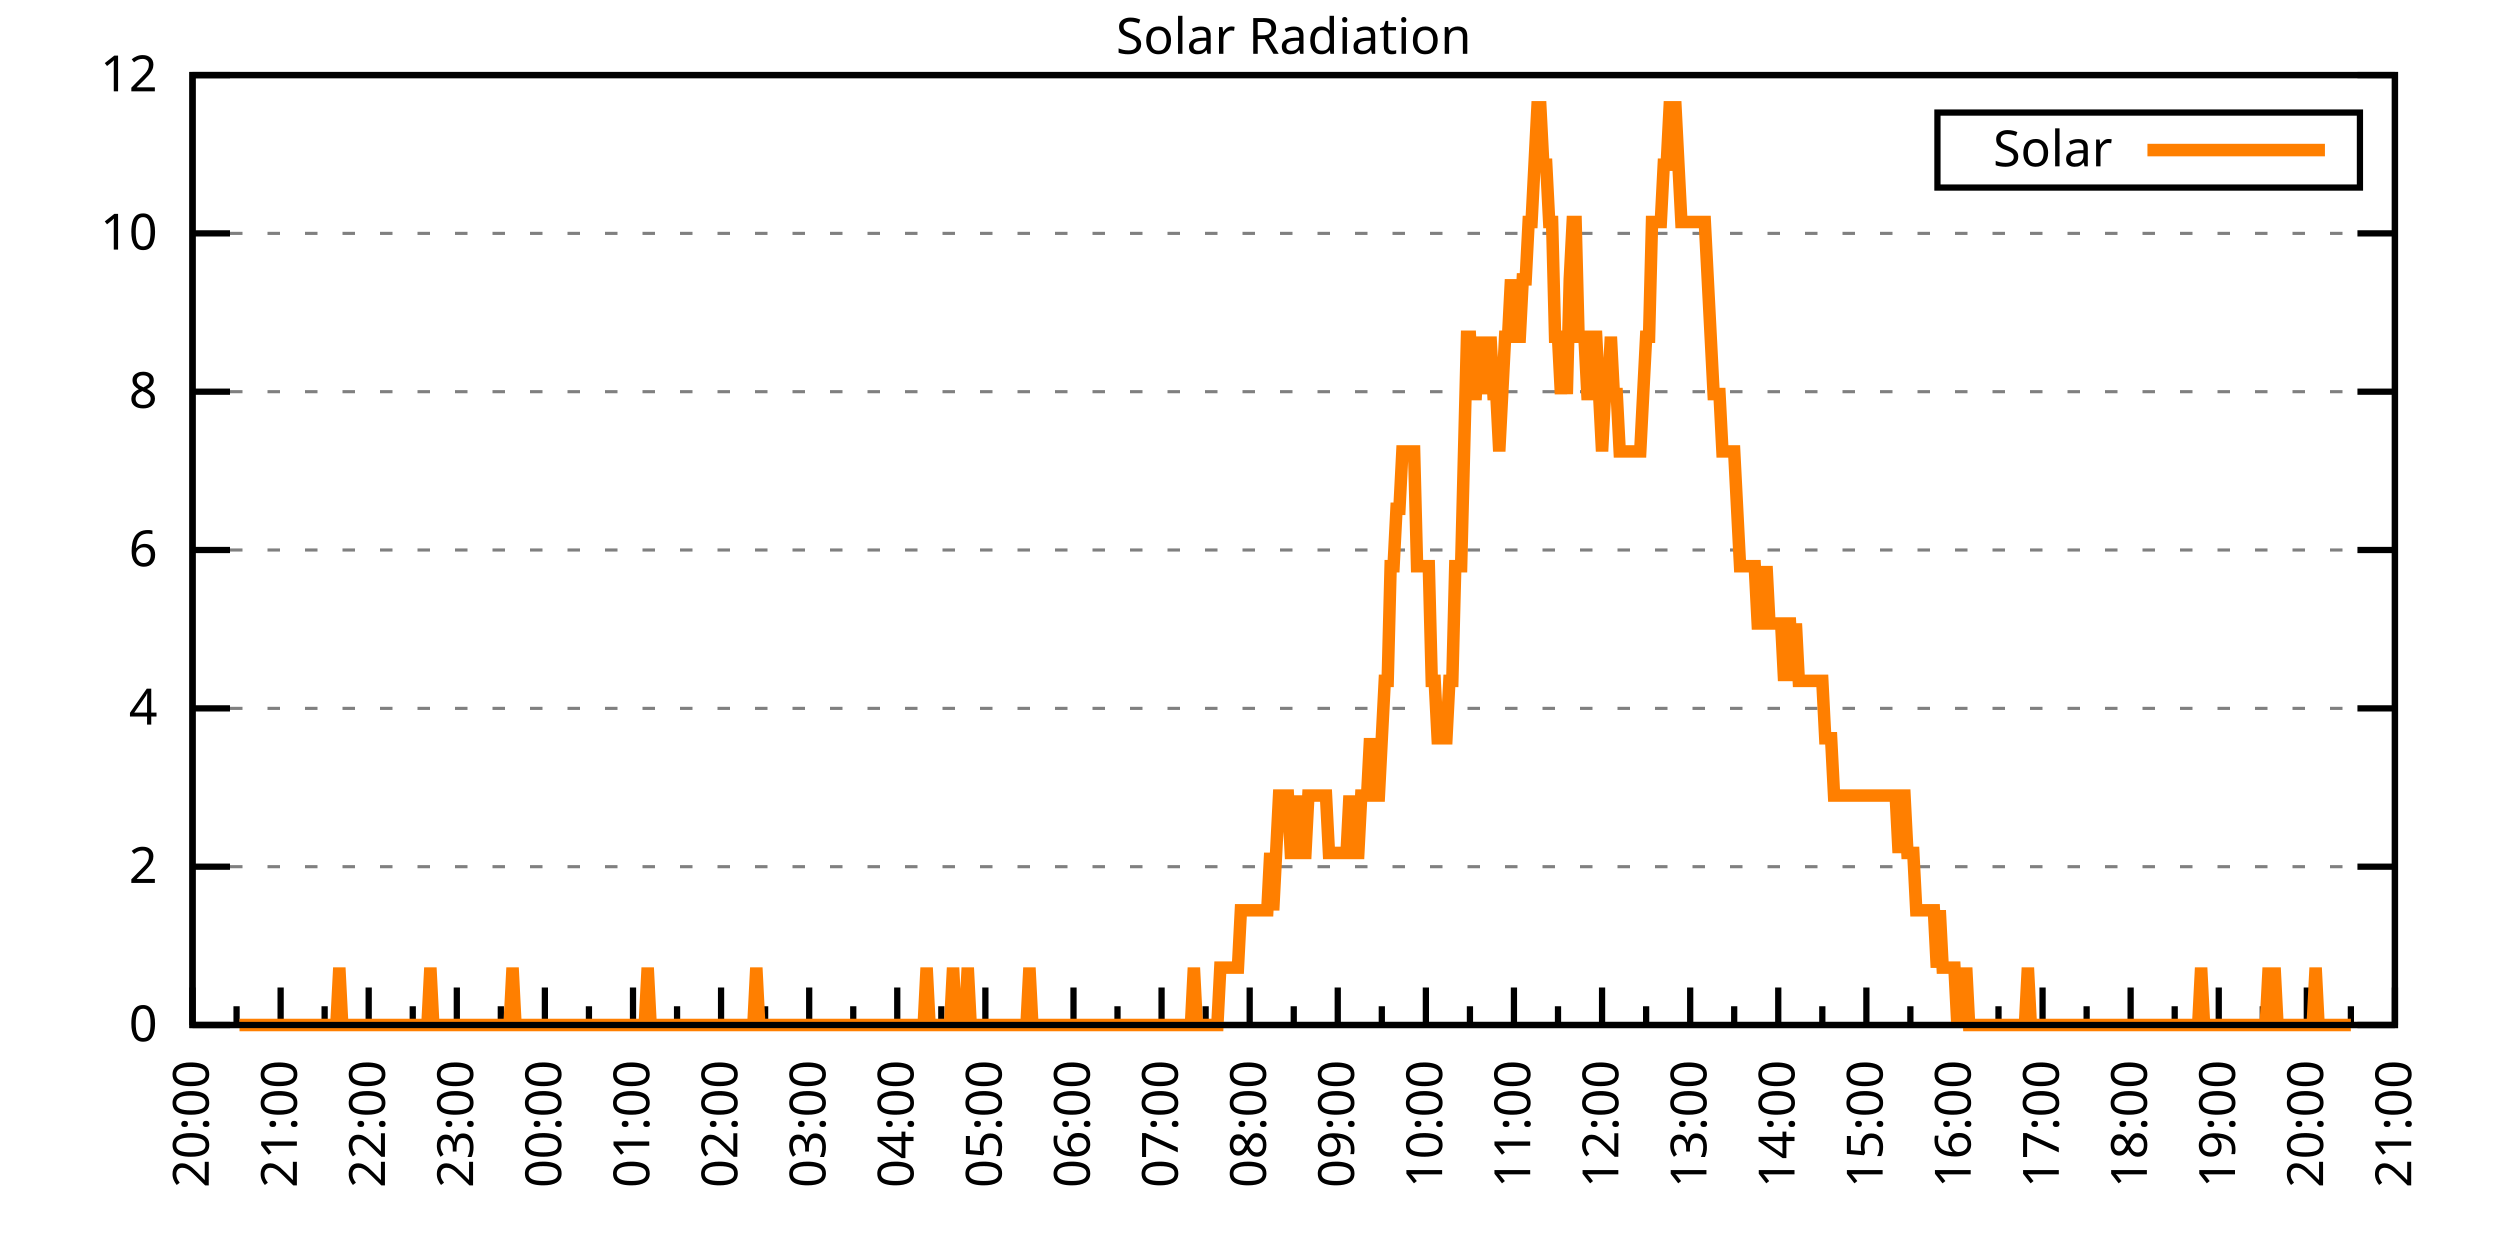
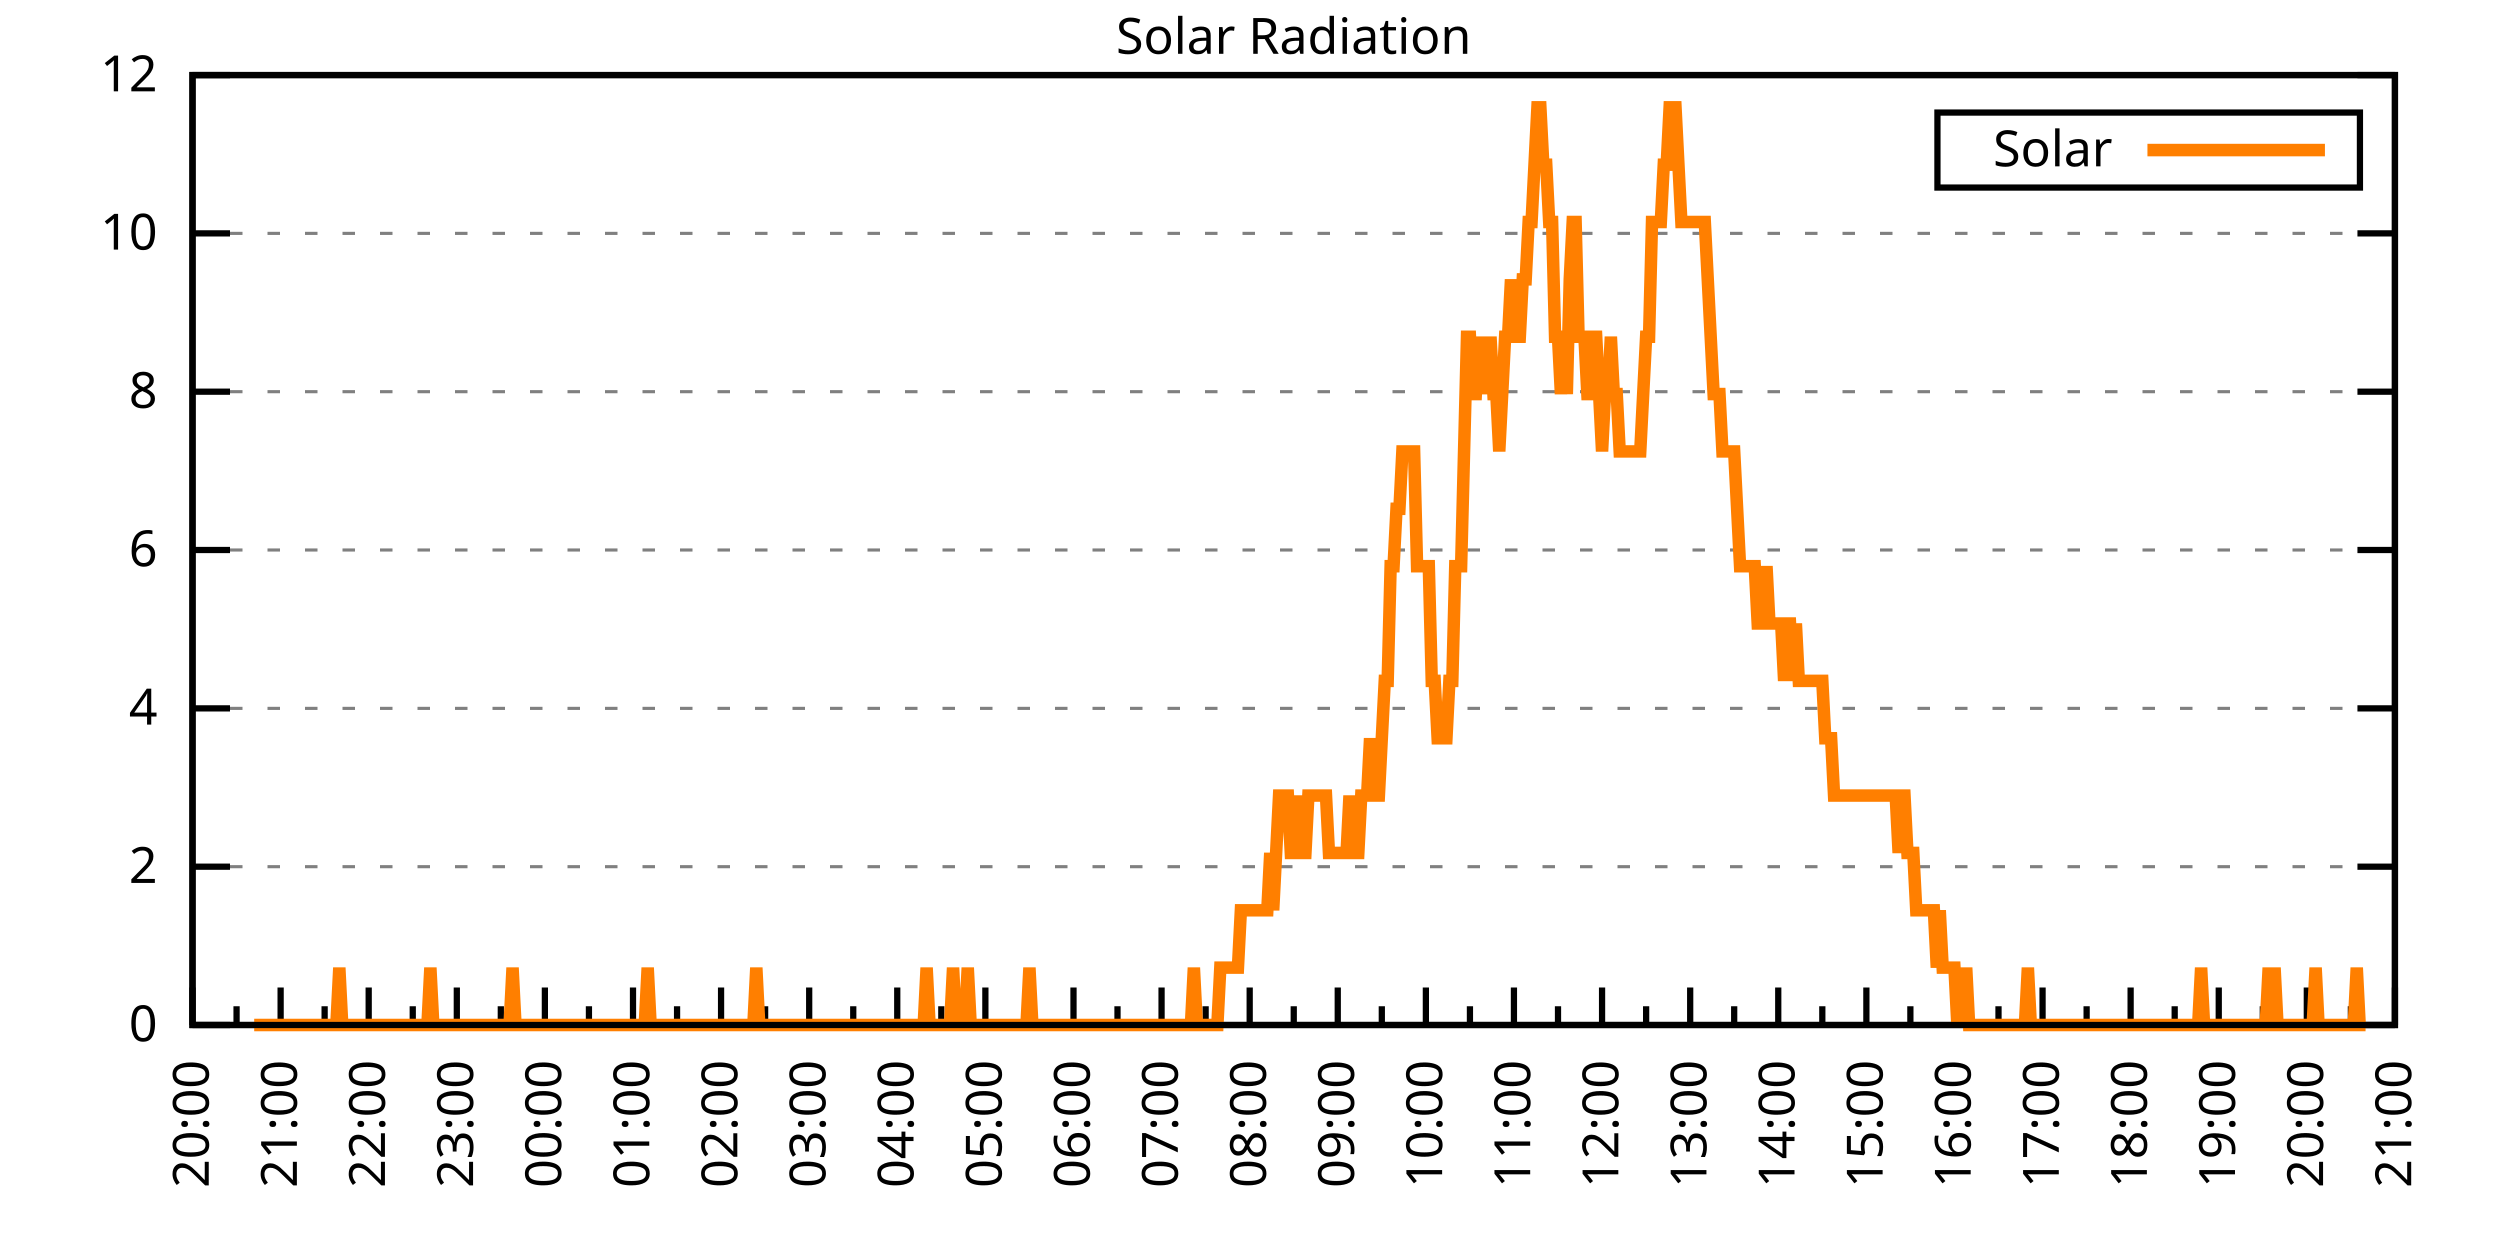
<svg xmlns="http://www.w3.org/2000/svg" xmlns:xlink="http://www.w3.org/1999/xlink" width="400" height="200" viewBox="0 0 400 200">
  <g id="gnuplot_canvas">
    <rect x="0" y="0" width="400" height="200" fill="none" />
    <defs>
      <circle id="gpDot" r="0.5" stroke-width="0.5" stroke="currentColor" />
      <path id="gpPt0" stroke-width="0.333" stroke="currentColor" d="M-1,0 h2 M0,-1 v2" />
      <path id="gpPt1" stroke-width="0.333" stroke="currentColor" d="M-1,-1 L1,1 M1,-1 L-1,1" />
      <path id="gpPt2" stroke-width="0.333" stroke="currentColor" d="M-1,0 L1,0 M0,-1 L0,1 M-1,-1 L1,1 M-1,1 L1,-1" />
      <rect id="gpPt3" stroke-width="0.333" stroke="currentColor" x="-1" y="-1" width="2" height="2" />
      <rect id="gpPt4" stroke-width="0.333" stroke="currentColor" fill="currentColor" x="-1" y="-1" width="2" height="2" />
      <circle id="gpPt5" stroke-width="0.333" stroke="currentColor" cx="0" cy="0" r="1" />
      <use xlink:href="#gpPt5" id="gpPt6" fill="currentColor" stroke="none" />
      <path id="gpPt7" stroke-width="0.333" stroke="currentColor" d="M0,-1.33 L-1.33,0.67 L1.33,0.67 z" />
      <use xlink:href="#gpPt7" id="gpPt8" fill="currentColor" stroke="none" />
      <use xlink:href="#gpPt7" id="gpPt9" stroke="currentColor" transform="rotate(180)" />
      <use xlink:href="#gpPt9" id="gpPt10" fill="currentColor" stroke="none" />
      <use xlink:href="#gpPt3" id="gpPt11" stroke="currentColor" transform="rotate(45)" />
      <use xlink:href="#gpPt11" id="gpPt12" fill="currentColor" stroke="none" />
      <path id="gpPt13" stroke-width="0.333" stroke="currentColor" d="M0,1.330 L1.265,0.411 L0.782,-1.067 L-0.782,-1.076 L-1.265,0.411 z" />
      <use xlink:href="#gpPt13" id="gpPt14" fill="currentColor" stroke="none" />
      <filter id="textbox" filterUnits="objectBoundingBox" x="0" y="0" height="1" width="1">
        <feFlood flood-color="white" flood-opacity="1" result="bgnd" />
        <feComposite in="SourceGraphic" in2="bgnd" operator="atop" />
      </filter>
      <filter id="greybox" filterUnits="objectBoundingBox" x="0" y="0" height="1" width="1">
        <feFlood flood-color="lightgrey" flood-opacity="1" result="grey" />
        <feComposite in="SourceGraphic" in2="grey" operator="atop" />
      </filter>
    </defs>
    <g fill="none" color="white" stroke="currentColor" stroke-width="1.00" stroke-linecap="butt" stroke-linejoin="miter">
</g>
    <g fill="none" color="black" stroke="currentColor" stroke-width="1.00" stroke-linecap="butt" stroke-linejoin="miter">
      <g stroke="none" shape-rendering="crispEdges">
        <polygon fill="rgb(255, 255, 255)" points="30.80,164.00 383.18,164.00 383.18,12.02 30.80,12.02 " />
      </g>
    </g>
    <g fill="none" color="black" stroke="currentColor" stroke-width="1.00" stroke-linecap="butt" stroke-linejoin="miter">
</g>
    <g fill="none" color="black" stroke="black" stroke-width="0.50" stroke-linecap="butt" stroke-linejoin="miter">
</g>
    <g fill="none" color="gray" stroke="currentColor" stroke-width="0.50" stroke-linecap="butt" stroke-linejoin="miter">
      <path stroke="gray" stroke-dasharray="2,4" class="gridline" d="M30.80,164.00 L383.19,164.00  " />
    </g>
    <g fill="none" color="gray" stroke="gray" stroke-width="1.00" stroke-linecap="butt" stroke-linejoin="miter">
</g>
    <g fill="none" color="black" stroke="currentColor" stroke-width="1.00" stroke-linecap="butt" stroke-linejoin="miter">
      <path stroke="black" d="M30.80,164.00 L36.80,164.00 M383.19,164.00 L377.19,164.00  " />
      <g transform="translate(25.20,166.60)" stroke="none" fill="black" font-family="Sans" font-size="8.00" text-anchor="end">
        <text>
          <tspan font-family="Sans"> 0</tspan>
        </text>
      </g>
    </g>
    <g fill="none" color="black" stroke="currentColor" stroke-width="1.00" stroke-linecap="butt" stroke-linejoin="miter">
</g>
    <g fill="none" color="black" stroke="black" stroke-width="0.50" stroke-linecap="butt" stroke-linejoin="miter">
</g>
    <g fill="none" color="gray" stroke="currentColor" stroke-width="0.50" stroke-linecap="butt" stroke-linejoin="miter">
      <path stroke="gray" stroke-dasharray="2,4" class="gridline" d="M30.80,138.67 L383.19,138.67  " />
    </g>
    <g fill="none" color="gray" stroke="gray" stroke-width="1.00" stroke-linecap="butt" stroke-linejoin="miter">
</g>
    <g fill="none" color="black" stroke="currentColor" stroke-width="1.00" stroke-linecap="butt" stroke-linejoin="miter">
      <path stroke="black" d="M30.80,138.67 L36.80,138.67 M383.19,138.67 L377.19,138.67  " />
      <g transform="translate(25.20,141.27)" stroke="none" fill="black" font-family="Sans" font-size="8.00" text-anchor="end">
        <text>
          <tspan font-family="Sans"> 2</tspan>
        </text>
      </g>
    </g>
    <g fill="none" color="black" stroke="currentColor" stroke-width="1.00" stroke-linecap="butt" stroke-linejoin="miter">
</g>
    <g fill="none" color="black" stroke="black" stroke-width="0.50" stroke-linecap="butt" stroke-linejoin="miter">
</g>
    <g fill="none" color="gray" stroke="currentColor" stroke-width="0.50" stroke-linecap="butt" stroke-linejoin="miter">
      <path stroke="gray" stroke-dasharray="2,4" class="gridline" d="M30.80,113.34 L383.19,113.34  " />
    </g>
    <g fill="none" color="gray" stroke="gray" stroke-width="1.00" stroke-linecap="butt" stroke-linejoin="miter">
</g>
    <g fill="none" color="black" stroke="currentColor" stroke-width="1.00" stroke-linecap="butt" stroke-linejoin="miter">
      <path stroke="black" d="M30.80,113.34 L36.80,113.34 M383.19,113.34 L377.19,113.34  " />
      <g transform="translate(25.20,115.94)" stroke="none" fill="black" font-family="Sans" font-size="8.00" text-anchor="end">
        <text>
          <tspan font-family="Sans"> 4</tspan>
        </text>
      </g>
    </g>
    <g fill="none" color="black" stroke="currentColor" stroke-width="1.00" stroke-linecap="butt" stroke-linejoin="miter">
</g>
    <g fill="none" color="black" stroke="black" stroke-width="0.50" stroke-linecap="butt" stroke-linejoin="miter">
</g>
    <g fill="none" color="gray" stroke="currentColor" stroke-width="0.50" stroke-linecap="butt" stroke-linejoin="miter">
      <path stroke="gray" stroke-dasharray="2,4" class="gridline" d="M30.80,88.00 L383.19,88.00  " />
    </g>
    <g fill="none" color="gray" stroke="gray" stroke-width="1.00" stroke-linecap="butt" stroke-linejoin="miter">
</g>
    <g fill="none" color="black" stroke="currentColor" stroke-width="1.00" stroke-linecap="butt" stroke-linejoin="miter">
      <path stroke="black" d="M30.80,88.00 L36.80,88.00 M383.19,88.00 L377.19,88.00  " />
      <g transform="translate(25.20,90.60)" stroke="none" fill="black" font-family="Sans" font-size="8.00" text-anchor="end">
        <text>
          <tspan font-family="Sans"> 6</tspan>
        </text>
      </g>
    </g>
    <g fill="none" color="black" stroke="currentColor" stroke-width="1.00" stroke-linecap="butt" stroke-linejoin="miter">
</g>
    <g fill="none" color="black" stroke="black" stroke-width="0.50" stroke-linecap="butt" stroke-linejoin="miter">
</g>
    <g fill="none" color="gray" stroke="currentColor" stroke-width="0.50" stroke-linecap="butt" stroke-linejoin="miter">
      <path stroke="gray" stroke-dasharray="2,4" class="gridline" d="M30.80,62.67 L383.19,62.67  " />
    </g>
    <g fill="none" color="gray" stroke="gray" stroke-width="1.00" stroke-linecap="butt" stroke-linejoin="miter">
</g>
    <g fill="none" color="black" stroke="currentColor" stroke-width="1.00" stroke-linecap="butt" stroke-linejoin="miter">
      <path stroke="black" d="M30.80,62.67 L36.80,62.67 M383.19,62.67 L377.19,62.67  " />
      <g transform="translate(25.20,65.27)" stroke="none" fill="black" font-family="Sans" font-size="8.00" text-anchor="end">
        <text>
          <tspan font-family="Sans"> 8</tspan>
        </text>
      </g>
    </g>
    <g fill="none" color="black" stroke="currentColor" stroke-width="1.00" stroke-linecap="butt" stroke-linejoin="miter">
</g>
    <g fill="none" color="black" stroke="black" stroke-width="0.50" stroke-linecap="butt" stroke-linejoin="miter">
</g>
    <g fill="none" color="gray" stroke="currentColor" stroke-width="0.50" stroke-linecap="butt" stroke-linejoin="miter">
      <path stroke="gray" stroke-dasharray="2,4" class="gridline" d="M30.80,37.34 L383.19,37.34  " />
    </g>
    <g fill="none" color="gray" stroke="gray" stroke-width="1.00" stroke-linecap="butt" stroke-linejoin="miter">
</g>
    <g fill="none" color="black" stroke="currentColor" stroke-width="1.00" stroke-linecap="butt" stroke-linejoin="miter">
      <path stroke="black" d="M30.80,37.34 L36.80,37.34 M383.19,37.34 L377.19,37.34  " />
      <g transform="translate(25.20,39.94)" stroke="none" fill="black" font-family="Sans" font-size="8.00" text-anchor="end">
        <text>
          <tspan font-family="Sans"> 10</tspan>
        </text>
      </g>
    </g>
    <g fill="none" color="black" stroke="currentColor" stroke-width="1.00" stroke-linecap="butt" stroke-linejoin="miter">
</g>
    <g fill="none" color="black" stroke="black" stroke-width="0.50" stroke-linecap="butt" stroke-linejoin="miter">
</g>
    <g fill="none" color="gray" stroke="currentColor" stroke-width="0.50" stroke-linecap="butt" stroke-linejoin="miter">
      <path stroke="gray" stroke-dasharray="2,4" class="gridline" d="M30.80,12.01 L383.19,12.01  " />
    </g>
    <g fill="none" color="gray" stroke="gray" stroke-width="1.00" stroke-linecap="butt" stroke-linejoin="miter">
</g>
    <g fill="none" color="black" stroke="currentColor" stroke-width="1.00" stroke-linecap="butt" stroke-linejoin="miter">
      <path stroke="black" d="M30.80,12.01 L36.80,12.01 M383.19,12.01 L377.19,12.01  " />
      <g transform="translate(25.20,14.61)" stroke="none" fill="black" font-family="Sans" font-size="8.00" text-anchor="end">
        <text>
          <tspan font-family="Sans"> 12</tspan>
        </text>
      </g>
    </g>
    <g fill="none" color="black" stroke="currentColor" stroke-width="1.00" stroke-linecap="butt" stroke-linejoin="miter">
      <path stroke="black" d="M30.80,164.00 L30.80,158.00  " />
      <g transform="translate(33.40,169.60) rotate(270)" stroke="none" fill="black" font-family="Sans" font-size="8.00" text-anchor="end">
        <text>
          <tspan font-family="Sans">20:00</tspan>
        </text>
      </g>
    </g>
    <g fill="none" color="black" stroke="currentColor" stroke-width="1.00" stroke-linecap="butt" stroke-linejoin="miter">
      <path stroke="black" d="M37.85,164.00 L37.85,161.00 M44.90,164.00 L44.90,158.00  " />
      <g transform="translate(47.50,169.60) rotate(270)" stroke="none" fill="black" font-family="Sans" font-size="8.00" text-anchor="end">
        <text>
          <tspan font-family="Sans">21:00</tspan>
        </text>
      </g>
    </g>
    <g fill="none" color="black" stroke="currentColor" stroke-width="1.00" stroke-linecap="butt" stroke-linejoin="miter">
      <path stroke="black" d="M51.94,164.00 L51.94,161.00 M58.99,164.00 L58.99,158.00  " />
      <g transform="translate(61.59,169.60) rotate(270)" stroke="none" fill="black" font-family="Sans" font-size="8.00" text-anchor="end">
        <text>
          <tspan font-family="Sans">22:00</tspan>
        </text>
      </g>
    </g>
    <g fill="none" color="black" stroke="currentColor" stroke-width="1.00" stroke-linecap="butt" stroke-linejoin="miter">
      <path stroke="black" d="M66.04,164.00 L66.04,161.00 M73.09,164.00 L73.09,158.00  " />
      <g transform="translate(75.69,169.60) rotate(270)" stroke="none" fill="black" font-family="Sans" font-size="8.00" text-anchor="end">
        <text>
          <tspan font-family="Sans">23:00</tspan>
        </text>
      </g>
    </g>
    <g fill="none" color="black" stroke="currentColor" stroke-width="1.00" stroke-linecap="butt" stroke-linejoin="miter">
      <path stroke="black" d="M80.13,164.00 L80.13,161.00 M87.18,164.00 L87.18,158.00  " />
      <g transform="translate(89.78,169.60) rotate(270)" stroke="none" fill="black" font-family="Sans" font-size="8.00" text-anchor="end">
        <text>
          <tspan font-family="Sans">00:00</tspan>
        </text>
      </g>
    </g>
    <g fill="none" color="black" stroke="currentColor" stroke-width="1.00" stroke-linecap="butt" stroke-linejoin="miter">
      <path stroke="black" d="M94.23,164.00 L94.23,161.00 M101.28,164.00 L101.28,158.00  " />
      <g transform="translate(103.88,169.60) rotate(270)" stroke="none" fill="black" font-family="Sans" font-size="8.00" text-anchor="end">
        <text>
          <tspan font-family="Sans">01:00</tspan>
        </text>
      </g>
    </g>
    <g fill="none" color="black" stroke="currentColor" stroke-width="1.00" stroke-linecap="butt" stroke-linejoin="miter">
      <path stroke="black" d="M108.33,164.00 L108.33,161.00 M115.37,164.00 L115.37,158.00  " />
      <g transform="translate(117.97,169.60) rotate(270)" stroke="none" fill="black" font-family="Sans" font-size="8.00" text-anchor="end">
        <text>
          <tspan font-family="Sans">02:00</tspan>
        </text>
      </g>
    </g>
    <g fill="none" color="black" stroke="currentColor" stroke-width="1.00" stroke-linecap="butt" stroke-linejoin="miter">
      <path stroke="black" d="M122.42,164.00 L122.42,161.00 M129.47,164.00 L129.47,158.00  " />
      <g transform="translate(132.07,169.60) rotate(270)" stroke="none" fill="black" font-family="Sans" font-size="8.00" text-anchor="end">
        <text>
          <tspan font-family="Sans">03:00</tspan>
        </text>
      </g>
    </g>
    <g fill="none" color="black" stroke="currentColor" stroke-width="1.00" stroke-linecap="butt" stroke-linejoin="miter">
      <path stroke="black" d="M136.52,164.00 L136.52,161.00 M143.56,164.00 L143.56,158.00  " />
      <g transform="translate(146.16,169.60) rotate(270)" stroke="none" fill="black" font-family="Sans" font-size="8.00" text-anchor="end">
        <text>
          <tspan font-family="Sans">04:00</tspan>
        </text>
      </g>
    </g>
    <g fill="none" color="black" stroke="currentColor" stroke-width="1.00" stroke-linecap="butt" stroke-linejoin="miter">
      <path stroke="black" d="M150.61,164.00 L150.61,161.00 M157.66,164.00 L157.66,158.00  " />
      <g transform="translate(160.26,169.60) rotate(270)" stroke="none" fill="black" font-family="Sans" font-size="8.00" text-anchor="end">
        <text>
          <tspan font-family="Sans">05:00</tspan>
        </text>
      </g>
    </g>
    <g fill="none" color="black" stroke="currentColor" stroke-width="1.00" stroke-linecap="butt" stroke-linejoin="miter">
      <path stroke="black" d="M164.71,164.00 L164.71,161.00 M171.76,164.00 L171.76,158.00  " />
      <g transform="translate(174.36,169.60) rotate(270)" stroke="none" fill="black" font-family="Sans" font-size="8.00" text-anchor="end">
        <text>
          <tspan font-family="Sans">06:00</tspan>
        </text>
      </g>
    </g>
    <g fill="none" color="black" stroke="currentColor" stroke-width="1.00" stroke-linecap="butt" stroke-linejoin="miter">
      <path stroke="black" d="M178.80,164.00 L178.80,161.00 M185.85,164.00 L185.85,158.00  " />
      <g transform="translate(188.45,169.60) rotate(270)" stroke="none" fill="black" font-family="Sans" font-size="8.00" text-anchor="end">
        <text>
          <tspan font-family="Sans">07:00</tspan>
        </text>
      </g>
    </g>
    <g fill="none" color="black" stroke="currentColor" stroke-width="1.00" stroke-linecap="butt" stroke-linejoin="miter">
      <path stroke="black" d="M192.90,164.00 L192.90,161.00 M199.95,164.00 L199.95,158.00  " />
      <g transform="translate(202.55,169.60) rotate(270)" stroke="none" fill="black" font-family="Sans" font-size="8.00" text-anchor="end">
        <text>
          <tspan font-family="Sans">08:00</tspan>
        </text>
      </g>
    </g>
    <g fill="none" color="black" stroke="currentColor" stroke-width="1.00" stroke-linecap="butt" stroke-linejoin="miter">
      <path stroke="black" d="M207.00,164.00 L207.00,161.00 M214.04,164.00 L214.04,158.00  " />
      <g transform="translate(216.64,169.60) rotate(270)" stroke="none" fill="black" font-family="Sans" font-size="8.00" text-anchor="end">
        <text>
          <tspan font-family="Sans">09:00</tspan>
        </text>
      </g>
    </g>
    <g fill="none" color="black" stroke="currentColor" stroke-width="1.00" stroke-linecap="butt" stroke-linejoin="miter">
      <path stroke="black" d="M221.09,164.00 L221.09,161.00 M228.14,164.00 L228.14,158.00  " />
      <g transform="translate(230.74,169.60) rotate(270)" stroke="none" fill="black" font-family="Sans" font-size="8.00" text-anchor="end">
        <text>
          <tspan font-family="Sans">10:00</tspan>
        </text>
      </g>
    </g>
    <g fill="none" color="black" stroke="currentColor" stroke-width="1.00" stroke-linecap="butt" stroke-linejoin="miter">
      <path stroke="black" d="M235.19,164.00 L235.19,161.00 M242.23,164.00 L242.23,158.00  " />
      <g transform="translate(244.83,169.60) rotate(270)" stroke="none" fill="black" font-family="Sans" font-size="8.00" text-anchor="end">
        <text>
          <tspan font-family="Sans">11:00</tspan>
        </text>
      </g>
    </g>
    <g fill="none" color="black" stroke="currentColor" stroke-width="1.00" stroke-linecap="butt" stroke-linejoin="miter">
      <path stroke="black" d="M249.28,164.00 L249.28,161.00 M256.33,164.00 L256.33,158.00  " />
      <g transform="translate(258.93,169.60) rotate(270)" stroke="none" fill="black" font-family="Sans" font-size="8.00" text-anchor="end">
        <text>
          <tspan font-family="Sans">12:00</tspan>
        </text>
      </g>
    </g>
    <g fill="none" color="black" stroke="currentColor" stroke-width="1.00" stroke-linecap="butt" stroke-linejoin="miter">
      <path stroke="black" d="M263.38,164.00 L263.38,161.00 M270.43,164.00 L270.43,158.00  " />
      <g transform="translate(273.03,169.60) rotate(270)" stroke="none" fill="black" font-family="Sans" font-size="8.00" text-anchor="end">
        <text>
          <tspan font-family="Sans">13:00</tspan>
        </text>
      </g>
    </g>
    <g fill="none" color="black" stroke="currentColor" stroke-width="1.00" stroke-linecap="butt" stroke-linejoin="miter">
      <path stroke="black" d="M277.47,164.00 L277.47,161.00 M284.52,164.00 L284.52,158.00  " />
      <g transform="translate(287.12,169.60) rotate(270)" stroke="none" fill="black" font-family="Sans" font-size="8.00" text-anchor="end">
        <text>
          <tspan font-family="Sans">14:00</tspan>
        </text>
      </g>
    </g>
    <g fill="none" color="black" stroke="currentColor" stroke-width="1.00" stroke-linecap="butt" stroke-linejoin="miter">
      <path stroke="black" d="M291.57,164.00 L291.57,161.00 M298.62,164.00 L298.62,158.00  " />
      <g transform="translate(301.22,169.60) rotate(270)" stroke="none" fill="black" font-family="Sans" font-size="8.00" text-anchor="end">
        <text>
          <tspan font-family="Sans">15:00</tspan>
        </text>
      </g>
    </g>
    <g fill="none" color="black" stroke="currentColor" stroke-width="1.00" stroke-linecap="butt" stroke-linejoin="miter">
      <path stroke="black" d="M305.66,164.00 L305.66,161.00 M312.71,164.00 L312.71,158.00  " />
      <g transform="translate(315.31,169.60) rotate(270)" stroke="none" fill="black" font-family="Sans" font-size="8.00" text-anchor="end">
        <text>
          <tspan font-family="Sans">16:00</tspan>
        </text>
      </g>
    </g>
    <g fill="none" color="black" stroke="currentColor" stroke-width="1.00" stroke-linecap="butt" stroke-linejoin="miter">
      <path stroke="black" d="M319.76,164.00 L319.76,161.00 M326.81,164.00 L326.81,158.00  " />
      <g transform="translate(329.41,169.60) rotate(270)" stroke="none" fill="black" font-family="Sans" font-size="8.00" text-anchor="end">
        <text>
          <tspan font-family="Sans">17:00</tspan>
        </text>
      </g>
    </g>
    <g fill="none" color="black" stroke="currentColor" stroke-width="1.00" stroke-linecap="butt" stroke-linejoin="miter">
      <path stroke="black" d="M333.86,164.00 L333.86,161.00 M340.90,164.00 L340.90,158.00  " />
      <g transform="translate(343.50,169.60) rotate(270)" stroke="none" fill="black" font-family="Sans" font-size="8.00" text-anchor="end">
        <text>
          <tspan font-family="Sans">18:00</tspan>
        </text>
      </g>
    </g>
    <g fill="none" color="black" stroke="currentColor" stroke-width="1.00" stroke-linecap="butt" stroke-linejoin="miter">
      <path stroke="black" d="M347.95,164.00 L347.95,161.00 M355.00,164.00 L355.00,158.00  " />
      <g transform="translate(357.60,169.60) rotate(270)" stroke="none" fill="black" font-family="Sans" font-size="8.00" text-anchor="end">
        <text>
          <tspan font-family="Sans">19:00</tspan>
        </text>
      </g>
    </g>
    <g fill="none" color="black" stroke="currentColor" stroke-width="1.00" stroke-linecap="butt" stroke-linejoin="miter">
      <path stroke="black" d="M362.05,164.00 L362.05,161.00 M369.09,164.00 L369.09,158.00  " />
      <g transform="translate(371.69,169.60) rotate(270)" stroke="none" fill="black" font-family="Sans" font-size="8.00" text-anchor="end">
        <text>
          <tspan font-family="Sans">20:00</tspan>
        </text>
      </g>
    </g>
    <g fill="none" color="black" stroke="currentColor" stroke-width="1.00" stroke-linecap="butt" stroke-linejoin="miter">
      <path stroke="black" d="M376.14,164.00 L376.14,161.00 M383.19,164.00 L383.19,158.00  " />
      <g transform="translate(385.79,169.60) rotate(270)" stroke="none" fill="black" font-family="Sans" font-size="8.00" text-anchor="end">
        <text>
          <tspan font-family="Sans">21:00</tspan>
        </text>
      </g>
    </g>
    <g fill="none" color="black" stroke="currentColor" stroke-width="1.00" stroke-linecap="butt" stroke-linejoin="miter">
</g>
    <g fill="none" color="black" stroke="currentColor" stroke-width="1.00" stroke-linecap="butt" stroke-linejoin="miter">
      <path stroke="black" d="M30.80,12.01 L30.80,164.00 L383.19,164.00 L383.19,12.01 L30.80,12.01 Z  " />
    </g>
    <g fill="none" color="black" stroke="currentColor" stroke-width="1.00" stroke-linecap="butt" stroke-linejoin="miter">
      <g transform="translate(6.80,88.01) rotate(270)" stroke="none" fill="black" font-family="Sans" font-size="8.00" text-anchor="middle">
        <text />
      </g>
    </g>
    <g fill="none" color="black" stroke="currentColor" stroke-width="1.00" stroke-linecap="butt" stroke-linejoin="miter">
</g>
    <g fill="none" color="black" stroke="currentColor" stroke-width="1.00" stroke-linecap="butt" stroke-linejoin="miter">
      <path stroke="black" d="M309.99,30.01 L309.99,18.01 L377.59,18.01 L377.59,30.01 L309.99,30.01 Z  " />
    </g>
    <g id="Solar_Radiation_plot_1">
      <g fill="none" color="white" stroke="black" stroke-width="2.00" stroke-linecap="butt" stroke-linejoin="miter">
</g>
      <g fill="none" color="black" stroke="currentColor" stroke-width="2.00" stroke-linecap="butt" stroke-linejoin="miter">
        <g transform="translate(337.99,26.61)" stroke="none" fill="black" font-family="Sans" font-size="8.00" text-anchor="end">
          <text>
            <tspan font-family="Sans">Solar</tspan>
          </text>
        </g>
      </g>
      <g fill="none" color="black" stroke="currentColor" stroke-width="2.00" stroke-linecap="butt" stroke-linejoin="miter">
-         <path stroke="rgb(255, 127,   0)" d="M343.59,24.01 L371.99,24.01 M38.32,164.00 L38.79,164.00 L39.26,164.00 L39.73,164.00 L40.20,164.00 L40.67,164.00   L41.14,164.00 L41.61,164.00 L42.08,164.00 L42.55,164.00 L43.02,164.00 L43.49,164.00 L43.96,164.00 L44.43,164.00   L44.90,164.00 L45.37,164.00 L45.84,164.00 L46.31,164.00 L46.78,164.00 L47.24,164.00 L47.71,164.00 L48.18,164.00   L48.65,164.00 L49.12,164.00 L49.59,164.00 L50.06,164.00 L50.53,164.00 L51.00,164.00 L51.47,164.00 L51.94,164.00   L52.41,164.00 L52.88,164.00 L53.35,164.00 L53.82,164.00 L54.29,154.82 L54.76,164.00 L55.23,164.00 L55.70,164.00   L56.17,164.00 L56.64,164.00 L57.11,164.00 L57.58,164.00 L58.05,164.00 L58.52,164.00 L58.99,164.00 L59.46,164.00   L59.93,164.00 L60.40,164.00 L60.87,164.00 L61.34,164.00 L61.81,164.00 L62.28,164.00 L62.75,164.00 L63.22,164.00   L63.69,164.00 L64.16,164.00 L64.63,164.00 L65.10,164.00 L65.57,164.00 L66.04,164.00 L66.51,164.00 L66.98,164.00   L67.45,164.00 L67.92,164.00 L68.39,164.00 L68.86,154.82 L69.33,164.00 L69.80,164.00 L70.27,164.00 L70.74,164.00   L71.21,164.00 L71.68,164.00 L72.15,164.00 L72.62,164.00 L73.09,164.00 L73.56,164.00 L74.03,164.00 L74.50,164.00   L74.97,164.00 L75.44,164.00 L75.91,164.00 L76.38,164.00 L76.85,164.00 L77.32,164.00 L77.79,164.00 L78.26,164.00   L78.73,164.00 L79.19,164.00 L79.66,164.00 L80.13,164.00 L80.60,164.00 L81.07,164.00 L81.54,164.00 L82.01,154.82   L82.48,164.00 L82.95,164.00 L83.42,164.00 L83.89,164.00 L84.36,164.00 L84.83,164.00 L85.30,164.00 L85.77,164.00   L86.24,164.00 L86.71,164.00 L87.18,164.00 L87.65,164.00 L88.12,164.00 L88.59,164.00 L89.06,164.00 L89.53,164.00   L90.00,164.00 L90.47,164.00 L90.94,164.00 L91.41,164.00 L91.88,164.00 L92.35,164.00 L92.82,164.00 L93.29,164.00   L93.76,164.00 L94.23,164.00 L94.70,164.00 L95.17,164.00 L95.64,164.00 L96.11,164.00 L96.58,164.00 L97.05,164.00   L97.52,164.00 L97.99,164.00 L98.46,164.00 L98.93,164.00 L99.40,164.00 L99.87,164.00 L100.34,164.00 L100.81,164.00   L101.28,164.00 L101.75,164.00 L102.22,164.00 L102.69,164.00 L103.16,164.00 L103.63,154.82 L104.10,164.00 L104.57,164.00   L105.04,164.00 L105.51,164.00 L105.98,164.00 L106.45,164.00 L106.92,164.00 L107.39,164.00 L107.86,164.00 L108.33,164.00   L108.80,164.00 L109.27,164.00 L109.74,164.00 L110.21,164.00 L110.68,164.00 L111.14,164.00 L111.61,164.00 L112.08,164.00   L112.55,164.00 L113.02,164.00 L113.49,164.00 L113.96,164.00 L114.43,164.00 L114.90,164.00 L115.37,164.00 L115.84,164.00   L116.31,164.00 L116.78,164.00 L117.25,164.00 L117.72,164.00 L118.19,164.00 L118.66,164.00 L119.13,164.00 L119.60,164.00   L120.07,164.00 L120.54,164.00 L121.01,154.82 L121.48,164.00 L121.95,164.00 L122.42,164.00 L122.89,164.00 L123.36,164.00   L123.83,164.00 L124.30,164.00 L124.77,164.00 L125.24,164.00 L125.71,164.00 L126.18,164.00 L126.65,164.00 L127.12,164.00   L127.59,164.00 L128.06,164.00 L128.53,164.00 L129.00,164.00 L129.47,164.00 L129.94,164.00 L130.41,164.00 L130.88,164.00   L131.35,164.00 L131.82,164.00 L132.29,164.00 L132.76,164.00 L133.23,164.00 L133.70,164.00 L134.17,164.00 L134.64,164.00   L135.11,164.00 L135.58,164.00 L136.05,164.00 L136.52,164.00 L136.99,164.00 L137.46,164.00 L137.93,164.00 L138.40,164.00   L138.87,164.00 L139.34,164.00 L139.81,164.00 L140.28,164.00 L140.75,164.00 L141.22,164.00 L141.69,164.00 L142.16,164.00   L142.63,164.00 L143.09,164.00 L143.56,164.00 L144.03,164.00 L144.50,164.00 L144.97,164.00 L145.44,164.00 L145.91,164.00   L146.38,164.00 L146.85,164.00 L147.32,164.00 L147.79,164.00 L148.26,154.82 L148.73,164.00 L149.20,164.00 L149.67,164.00   L150.14,164.00 L150.61,164.00 L151.08,164.00 L151.55,164.00 L152.02,164.00 L152.49,154.82 L152.96,164.00 L153.43,164.00   L153.90,164.00 L154.37,164.00 L154.84,154.82 L155.31,164.00 L155.78,164.00 L156.25,164.00 L156.72,164.00 L157.19,164.00   L157.66,164.00 L158.13,164.00 L158.60,164.00 L159.07,164.00 L159.54,164.00 L160.01,164.00 L160.48,164.00 L160.95,164.00   L161.42,164.00 L161.89,164.00 L162.36,164.00 L162.83,164.00 L163.30,164.00 L163.77,164.00 L164.24,164.00 L164.71,154.82   L165.18,164.00 L165.65,164.00 L166.12,164.00 L166.59,164.00 L167.06,164.00 L167.53,164.00 L168.00,164.00 L168.47,164.00   L168.94,164.00 L169.41,164.00 L169.88,164.00 L170.35,164.00 L170.82,164.00 L171.29,164.00 L171.76,164.00 L172.23,164.00   L172.70,164.00 L173.17,164.00 L173.64,164.00 L174.11,164.00 L174.58,164.00 L175.04,164.00 L175.51,164.00 L175.98,164.00   L176.45,164.00 L176.92,164.00 L177.39,164.00 L177.86,164.00 L178.33,164.00 L178.80,164.00 L179.27,164.00 L179.74,164.00   L180.21,164.00 L180.68,164.00 L181.15,164.00 L181.62,164.00 L182.09,164.00 L182.56,164.00 L183.03,164.00 L183.50,164.00   L183.97,164.00 L184.44,164.00 L184.91,164.00 L185.38,164.00 L185.85,164.00 L186.32,164.00 L186.79,164.00 L187.26,164.00   L187.73,164.00 L188.20,164.00 L188.67,164.00 L189.14,164.00 L189.61,164.00 L190.08,164.00 L190.55,164.00 L191.02,154.82   L191.49,164.00 L191.96,164.00 L192.43,164.00 L192.90,164.00 L193.37,164.00 L193.84,164.00 L194.31,164.00 L194.78,164.00   L195.25,154.82 L195.72,154.82 L196.19,154.82 L196.66,154.82 L197.13,154.82 L197.60,154.82 L198.07,154.82 L198.54,145.65   L199.01,145.65 L199.48,145.65 L199.95,145.65 L200.42,145.65 L200.89,145.65 L201.36,145.65 L201.83,145.65 L202.30,145.65   L202.77,145.65 L203.24,136.47 L203.71,145.65 L204.18,136.47 L204.65,127.29 L205.12,127.29 L205.59,127.29 L206.06,127.29   L206.53,136.47 L207.00,136.47 L207.46,136.47 L207.93,127.29 L208.40,136.47 L208.87,136.47 L209.34,127.29 L209.81,127.29   L210.28,127.29 L210.75,127.29 L211.22,127.29 L211.69,127.29 L212.16,127.29 L212.63,136.47 L213.10,136.47 L213.57,136.47   L214.04,136.47 L214.51,136.47 L214.98,136.47 L215.45,136.47 L215.92,127.29 L216.39,136.47 L216.86,136.47 L217.33,136.47   L217.80,127.29 L218.27,127.29 L218.74,127.29 L219.21,118.12 L219.68,127.29 L220.15,127.29 L220.62,127.29 L221.09,118.12   L221.56,108.94 L222.03,108.94 L222.50,90.59 L222.97,90.59 L223.44,81.41 L223.91,81.41 L224.38,72.23 L224.85,72.23   L225.32,72.23 L225.79,72.23 L226.26,72.23 L226.73,90.59 L227.20,90.59 L227.67,90.59 L228.14,90.59 L228.61,90.59   L229.08,108.94 L229.55,108.94 L230.02,118.12 L230.49,118.12 L230.96,118.12 L231.43,118.12 L231.90,108.94 L232.37,108.94   L232.84,90.59 L233.31,90.59 L233.78,90.59 L234.25,72.23 L234.72,53.88 L235.19,53.88 L235.66,63.05 L236.13,63.05   L236.60,53.88 L237.07,63.05 L237.54,53.88 L238.01,63.05 L238.48,53.88 L238.95,63.05 L239.41,63.05 L239.88,72.23   L240.35,63.05 L240.82,53.88 L241.29,53.88 L241.76,44.70 L242.23,53.88 L242.70,53.88 L243.17,53.88 L243.64,44.70   L244.11,44.70 L244.58,35.52 L245.05,35.52 L245.52,26.35 L245.99,17.17 L246.46,17.17 L246.93,26.35 L247.40,26.35   L247.87,35.52 L248.34,35.52 L248.81,53.88 L249.28,53.88 L249.75,63.05 L250.22,53.88 L250.69,63.05 L251.16,44.70   L251.63,35.52 L252.10,35.52 L252.57,53.88 L253.04,53.88 L253.51,53.88 L253.98,63.05 L254.45,63.05 L254.92,53.88   L255.39,53.88 L255.86,63.05 L256.33,72.23 L256.80,63.05 L257.27,63.05 L257.74,53.88 L258.21,63.05 L258.68,63.05   L259.15,72.23 L259.62,72.23 L260.09,72.23 L260.56,72.23 L261.03,72.23 L261.50,72.23 L261.97,72.23 L262.44,72.23   L262.91,63.05 L263.38,53.88 L263.85,53.88 L264.32,35.52 L264.79,35.52 L265.26,35.52 L265.73,35.52 L266.20,26.35   L266.67,26.35 L267.14,17.17 L267.61,17.17 L268.08,17.17 L268.55,26.35 L269.02,35.52 L269.49,35.52 L269.96,35.52   L270.43,35.52 L270.90,35.52 L271.36,35.52 L271.83,35.52 L272.30,35.52 L272.77,35.52 L273.24,44.70 L273.71,53.88   L274.18,63.05 L274.65,63.05 L275.12,63.05 L275.59,72.23 L276.06,72.23 L276.53,72.23 L277.00,72.23 L277.47,72.23   L277.94,81.41 L278.41,90.59 L278.88,90.59 L279.35,90.59 L279.82,90.59 L280.29,90.59 L280.76,90.59 L281.23,99.76   L281.70,99.76 L282.17,99.76 L282.64,90.59 L283.11,99.76 L283.58,99.76 L284.05,99.76 L284.52,99.76 L284.99,99.76   L285.46,108.94 L285.93,99.76 L286.40,99.76 L286.87,108.94 L287.34,99.76 L287.81,108.94 L288.28,108.94 L288.75,108.94   L289.22,108.94 L289.69,108.94 L290.16,108.94 L290.63,108.94 L291.10,108.94 L291.57,108.94 L292.04,118.12 L292.51,118.12   L292.98,118.12 L293.45,127.29 L293.92,127.29 L294.39,127.29 L294.86,127.29 L295.33,127.29 L295.80,127.29 L296.27,127.29   L296.74,127.29 L297.21,127.29 L297.68,127.29 L298.15,127.29 L298.62,127.29 L299.09,127.29 L299.56,127.29 L300.03,127.29   L300.50,127.29 L300.97,127.29 L301.44,127.29 L301.91,127.29 L302.38,127.29 L302.85,127.29 L303.31,127.29 L303.78,136.47   L304.25,127.29 L304.72,127.29 L305.19,136.47 L305.66,136.47 L306.13,136.47 L306.60,145.65 L307.07,145.65 L307.54,145.65   L308.01,145.65 L308.48,145.65 L308.95,145.65 L309.42,145.65 L309.89,154.82 L310.36,145.65 L310.83,154.82 L311.30,154.82   L311.77,154.82 L312.24,154.82 L312.71,154.82 L313.18,164.00 L313.65,154.82 L314.12,164.00 L314.59,154.82 L315.06,164.00   L315.53,164.00 L316.00,164.00 L316.47,164.00 L316.94,164.00 L317.41,164.00 L317.88,164.00 L318.35,164.00 L318.82,164.00   L319.29,164.00 L319.76,164.00 L320.23,164.00 L320.70,164.00 L321.17,164.00 L321.64,164.00 L322.11,164.00 L322.58,164.00   L323.05,164.00 L323.52,164.00 L323.99,164.00 L324.46,154.82 L324.93,164.00 L325.40,164.00 L325.87,164.00 L326.34,164.00   L326.81,164.00 L327.28,164.00 L327.75,164.00 L328.22,164.00 L328.69,164.00 L329.16,164.00 L329.63,164.00 L330.10,164.00   L330.57,164.00 L331.04,164.00 L331.51,164.00 L331.98,164.00 L332.45,164.00 L332.92,164.00 L333.39,164.00 L333.86,164.00   L334.33,164.00 L334.80,164.00 L335.26,164.00 L335.73,164.00 L336.20,164.00 L336.67,164.00 L337.14,164.00 L337.61,164.00   L338.08,164.00 L338.55,164.00 L339.02,164.00 L339.49,164.00 L339.96,164.00 L340.43,164.00 L340.90,164.00 L341.37,164.00   L341.84,164.00 L342.31,164.00 L342.78,164.00 L343.25,164.00 L343.72,164.00 L344.19,164.00 L344.66,164.00 L345.13,164.00   L345.60,164.00 L346.07,164.00 L346.54,164.00 L347.01,164.00 L347.48,164.00 L347.95,164.00 L348.42,164.00 L348.89,164.00   L349.36,164.00 L349.83,164.00 L350.30,164.00 L350.77,164.00 L351.24,164.00 L351.71,164.00 L352.18,154.82 L352.65,164.00   L353.12,164.00 L353.59,164.00 L354.06,164.00 L354.53,164.00 L355.00,164.00 L355.47,164.00 L355.94,164.00 L356.41,164.00   L356.88,164.00 L357.35,164.00 L357.82,164.00 L358.29,164.00 L358.76,164.00 L359.23,164.00 L359.70,164.00 L360.17,164.00   L360.64,164.00 L361.11,164.00 L361.58,164.00 L362.05,164.00 L362.52,164.00 L362.99,154.82 L363.46,164.00 L363.93,154.82   L364.40,164.00 L364.87,164.00 L365.34,164.00 L365.81,164.00 L366.28,164.00 L366.75,164.00 L367.21,164.00 L367.68,164.00   L368.15,164.00 L368.62,164.00 L369.09,164.00 L369.56,164.00 L370.03,164.00 L370.50,154.82 L370.97,164.00 L371.44,164.00   L371.91,164.00 L372.38,164.00 L372.85,164.00 L373.32,164.00 L373.79,164.00 L374.26,164.00 L374.73,164.00 L375.20,164.00   L375.67,164.00 L376.14,164.00  " />
+         <path stroke="rgb(255, 127,   0)" d="M343.59,24.01 L371.99,24.01 M40.67,164.00 L41.14,164.00 L41.61,164.00 L42.08,164.00 L42.55,164.00 L43.02,164.00   L43.49,164.00 L43.96,164.00 L44.43,164.00 L44.90,164.00 L45.37,164.00 L45.84,164.00 L46.31,164.00 L46.78,164.00   L47.24,164.00 L47.71,164.00 L48.18,164.00 L48.65,164.00 L49.12,164.00 L49.59,164.00 L50.06,164.00 L50.53,164.00   L51.00,164.00 L51.47,164.00 L51.94,164.00 L52.41,164.00 L52.88,164.00 L53.35,164.00 L53.82,164.00 L54.29,154.82   L54.76,164.00 L55.23,164.00 L55.70,164.00 L56.17,164.00 L56.64,164.00 L57.11,164.00 L57.58,164.00 L58.05,164.00   L58.52,164.00 L58.99,164.00 L59.46,164.00 L59.93,164.00 L60.40,164.00 L60.87,164.00 L61.34,164.00 L61.81,164.00   L62.28,164.00 L62.75,164.00 L63.22,164.00 L63.69,164.00 L64.16,164.00 L64.63,164.00 L65.10,164.00 L65.57,164.00   L66.04,164.00 L66.51,164.00 L66.98,164.00 L67.45,164.00 L67.92,164.00 L68.39,164.00 L68.86,154.82 L69.33,164.00   L69.80,164.00 L70.27,164.00 L70.74,164.00 L71.21,164.00 L71.68,164.00 L72.15,164.00 L72.62,164.00 L73.09,164.00   L73.56,164.00 L74.03,164.00 L74.50,164.00 L74.97,164.00 L75.44,164.00 L75.91,164.00 L76.38,164.00 L76.85,164.00   L77.32,164.00 L77.79,164.00 L78.26,164.00 L78.73,164.00 L79.19,164.00 L79.66,164.00 L80.13,164.00 L80.60,164.00   L81.07,164.00 L81.54,164.00 L82.01,154.82 L82.48,164.00 L82.95,164.00 L83.42,164.00 L83.89,164.00 L84.36,164.00   L84.83,164.00 L85.30,164.00 L85.77,164.00 L86.24,164.00 L86.71,164.00 L87.18,164.00 L87.65,164.00 L88.12,164.00   L88.59,164.00 L89.06,164.00 L89.53,164.00 L90.00,164.00 L90.47,164.00 L90.94,164.00 L91.41,164.00 L91.88,164.00   L92.35,164.00 L92.82,164.00 L93.29,164.00 L93.76,164.00 L94.23,164.00 L94.70,164.00 L95.17,164.00 L95.64,164.00   L96.11,164.00 L96.58,164.00 L97.05,164.00 L97.52,164.00 L97.99,164.00 L98.46,164.00 L98.93,164.00 L99.40,164.00   L99.87,164.00 L100.34,164.00 L100.81,164.00 L101.28,164.00 L101.75,164.00 L102.22,164.00 L102.69,164.00 L103.16,164.00   L103.63,154.82 L104.10,164.00 L104.57,164.00 L105.04,164.00 L105.51,164.00 L105.98,164.00 L106.45,164.00 L106.92,164.00   L107.39,164.00 L107.86,164.00 L108.33,164.00 L108.80,164.00 L109.27,164.00 L109.74,164.00 L110.21,164.00 L110.68,164.00   L111.14,164.00 L111.61,164.00 L112.08,164.00 L112.55,164.00 L113.02,164.00 L113.49,164.00 L113.96,164.00 L114.43,164.00   L114.90,164.00 L115.37,164.00 L115.84,164.00 L116.31,164.00 L116.78,164.00 L117.25,164.00 L117.72,164.00 L118.19,164.00   L118.66,164.00 L119.13,164.00 L119.60,164.00 L120.07,164.00 L120.54,164.00 L121.01,154.82 L121.48,164.00 L121.95,164.00   L122.42,164.00 L122.89,164.00 L123.36,164.00 L123.83,164.00 L124.30,164.00 L124.77,164.00 L125.24,164.00 L125.71,164.00   L126.18,164.00 L126.65,164.00 L127.12,164.00 L127.59,164.00 L128.06,164.00 L128.53,164.00 L129.00,164.00 L129.47,164.00   L129.94,164.00 L130.41,164.00 L130.88,164.00 L131.35,164.00 L131.82,164.00 L132.29,164.00 L132.76,164.00 L133.23,164.00   L133.70,164.00 L134.17,164.00 L134.64,164.00 L135.11,164.00 L135.58,164.00 L136.05,164.00 L136.52,164.00 L136.99,164.00   L137.46,164.00 L137.93,164.00 L138.40,164.00 L138.87,164.00 L139.34,164.00 L139.81,164.00 L140.28,164.00 L140.75,164.00   L141.22,164.00 L141.69,164.00 L142.16,164.00 L142.63,164.00 L143.09,164.00 L143.56,164.00 L144.03,164.00 L144.50,164.00   L144.97,164.00 L145.44,164.00 L145.91,164.00 L146.38,164.00 L146.85,164.00 L147.32,164.00 L147.79,164.00 L148.26,154.82   L148.73,164.00 L149.20,164.00 L149.67,164.00 L150.14,164.00 L150.61,164.00 L151.08,164.00 L151.55,164.00 L152.02,164.00   L152.49,154.82 L152.96,164.00 L153.43,164.00 L153.90,164.00 L154.37,164.00 L154.84,154.82 L155.31,164.00 L155.78,164.00   L156.25,164.00 L156.72,164.00 L157.19,164.00 L157.66,164.00 L158.13,164.00 L158.60,164.00 L159.07,164.00 L159.54,164.00   L160.01,164.00 L160.48,164.00 L160.95,164.00 L161.42,164.00 L161.89,164.00 L162.36,164.00 L162.83,164.00 L163.30,164.00   L163.77,164.00 L164.24,164.00 L164.71,154.82 L165.18,164.00 L165.65,164.00 L166.12,164.00 L166.59,164.00 L167.06,164.00   L167.53,164.00 L168.00,164.00 L168.47,164.00 L168.94,164.00 L169.41,164.00 L169.88,164.00 L170.35,164.00 L170.82,164.00   L171.29,164.00 L171.76,164.00 L172.23,164.00 L172.70,164.00 L173.17,164.00 L173.64,164.00 L174.11,164.00 L174.58,164.00   L175.04,164.00 L175.51,164.00 L175.98,164.00 L176.45,164.00 L176.92,164.00 L177.39,164.00 L177.86,164.00 L178.33,164.00   L178.80,164.00 L179.27,164.00 L179.74,164.00 L180.21,164.00 L180.68,164.00 L181.15,164.00 L181.62,164.00 L182.09,164.00   L182.56,164.00 L183.03,164.00 L183.50,164.00 L183.97,164.00 L184.44,164.00 L184.91,164.00 L185.38,164.00 L185.85,164.00   L186.32,164.00 L186.79,164.00 L187.26,164.00 L187.73,164.00 L188.20,164.00 L188.67,164.00 L189.14,164.00 L189.61,164.00   L190.08,164.00 L190.55,164.00 L191.02,154.82 L191.49,164.00 L191.96,164.00 L192.43,164.00 L192.90,164.00 L193.37,164.00   L193.84,164.00 L194.31,164.00 L194.78,164.00 L195.25,154.82 L195.72,154.82 L196.19,154.82 L196.66,154.82 L197.13,154.82   L197.60,154.82 L198.07,154.82 L198.54,145.65 L199.01,145.65 L199.48,145.65 L199.95,145.65 L200.42,145.65 L200.89,145.65   L201.36,145.65 L201.83,145.65 L202.30,145.65 L202.77,145.65 L203.24,136.47 L203.71,145.65 L204.18,136.47 L204.65,127.29   L205.12,127.29 L205.59,127.29 L206.06,127.29 L206.53,136.47 L207.00,136.47 L207.46,136.47 L207.93,127.29 L208.40,136.47   L208.87,136.47 L209.34,127.29 L209.81,127.29 L210.28,127.29 L210.75,127.29 L211.22,127.29 L211.69,127.29 L212.16,127.29   L212.63,136.47 L213.10,136.47 L213.57,136.47 L214.04,136.47 L214.51,136.47 L214.98,136.47 L215.45,136.47 L215.92,127.29   L216.39,136.47 L216.86,136.47 L217.33,136.47 L217.80,127.29 L218.27,127.29 L218.74,127.29 L219.21,118.12 L219.68,127.29   L220.15,127.29 L220.62,127.29 L221.09,118.12 L221.56,108.94 L222.03,108.94 L222.50,90.59 L222.97,90.59 L223.44,81.41   L223.91,81.41 L224.38,72.23 L224.85,72.23 L225.32,72.23 L225.79,72.23 L226.26,72.23 L226.73,90.59 L227.20,90.59   L227.67,90.59 L228.14,90.59 L228.61,90.59 L229.08,108.94 L229.55,108.94 L230.02,118.12 L230.49,118.12 L230.96,118.12   L231.43,118.12 L231.90,108.94 L232.37,108.94 L232.84,90.59 L233.31,90.59 L233.78,90.59 L234.25,72.23 L234.72,53.88   L235.19,53.88 L235.66,63.05 L236.13,63.05 L236.60,53.88 L237.07,63.05 L237.54,53.88 L238.01,63.05 L238.48,53.88   L238.95,63.05 L239.41,63.05 L239.88,72.23 L240.35,63.05 L240.82,53.88 L241.29,53.88 L241.76,44.70 L242.23,53.88   L242.70,53.88 L243.17,53.88 L243.64,44.70 L244.11,44.70 L244.58,35.52 L245.05,35.52 L245.52,26.35 L245.99,17.17   L246.46,17.17 L246.93,26.35 L247.40,26.35 L247.87,35.52 L248.34,35.52 L248.81,53.88 L249.28,53.88 L249.75,63.05   L250.22,53.88 L250.69,63.05 L251.16,44.70 L251.63,35.52 L252.10,35.52 L252.57,53.88 L253.04,53.88 L253.51,53.88   L253.98,63.05 L254.45,63.05 L254.92,53.88 L255.39,53.88 L255.86,63.05 L256.33,72.23 L256.80,63.05 L257.27,63.05   L257.74,53.88 L258.21,63.05 L258.68,63.05 L259.15,72.23 L259.62,72.23 L260.09,72.23 L260.56,72.23 L261.03,72.23   L261.50,72.23 L261.97,72.23 L262.44,72.23 L262.91,63.05 L263.38,53.88 L263.85,53.88 L264.32,35.52 L264.79,35.52   L265.26,35.52 L265.73,35.52 L266.20,26.35 L266.67,26.35 L267.14,17.17 L267.61,17.17 L268.08,17.17 L268.55,26.35   L269.02,35.52 L269.49,35.52 L269.96,35.52 L270.43,35.52 L270.90,35.52 L271.36,35.52 L271.83,35.52 L272.30,35.52   L272.77,35.52 L273.24,44.70 L273.71,53.88 L274.18,63.05 L274.65,63.05 L275.12,63.05 L275.59,72.23 L276.06,72.23   L276.53,72.23 L277.00,72.23 L277.47,72.23 L277.94,81.41 L278.41,90.59 L278.88,90.59 L279.35,90.59 L279.82,90.59   L280.29,90.59 L280.76,90.59 L281.23,99.76 L281.70,99.76 L282.17,99.76 L282.64,90.59 L283.11,99.76 L283.58,99.76   L284.05,99.76 L284.52,99.76 L284.99,99.76 L285.46,108.94 L285.93,99.76 L286.40,99.76 L286.87,108.94 L287.34,99.76   L287.81,108.94 L288.28,108.94 L288.75,108.94 L289.22,108.94 L289.69,108.94 L290.16,108.94 L290.63,108.94 L291.10,108.94   L291.57,108.94 L292.04,118.12 L292.51,118.12 L292.98,118.12 L293.45,127.29 L293.92,127.29 L294.39,127.29 L294.86,127.29   L295.33,127.29 L295.80,127.29 L296.27,127.29 L296.74,127.29 L297.21,127.29 L297.68,127.29 L298.15,127.29 L298.62,127.29   L299.09,127.29 L299.56,127.29 L300.03,127.29 L300.50,127.29 L300.97,127.29 L301.44,127.29 L301.91,127.29 L302.38,127.29   L302.85,127.29 L303.31,127.29 L303.78,136.47 L304.25,127.29 L304.72,127.29 L305.19,136.47 L305.66,136.47 L306.13,136.47   L306.60,145.65 L307.07,145.65 L307.54,145.65 L308.01,145.65 L308.48,145.65 L308.95,145.65 L309.42,145.65 L309.89,154.82   L310.36,145.65 L310.83,154.82 L311.30,154.82 L311.77,154.82 L312.24,154.82 L312.71,154.82 L313.18,164.00 L313.65,154.82   L314.12,164.00 L314.59,154.82 L315.06,164.00 L315.53,164.00 L316.00,164.00 L316.47,164.00 L316.94,164.00 L317.41,164.00   L317.88,164.00 L318.35,164.00 L318.82,164.00 L319.29,164.00 L319.76,164.00 L320.23,164.00 L320.70,164.00 L321.17,164.00   L321.64,164.00 L322.11,164.00 L322.58,164.00 L323.05,164.00 L323.52,164.00 L323.99,164.00 L324.46,154.82 L324.93,164.00   L325.40,164.00 L325.87,164.00 L326.34,164.00 L326.81,164.00 L327.28,164.00 L327.75,164.00 L328.22,164.00 L328.69,164.00   L329.16,164.00 L329.63,164.00 L330.10,164.00 L330.57,164.00 L331.04,164.00 L331.51,164.00 L331.98,164.00 L332.45,164.00   L332.92,164.00 L333.39,164.00 L333.86,164.00 L334.33,164.00 L334.80,164.00 L335.26,164.00 L335.73,164.00 L336.20,164.00   L336.67,164.00 L337.14,164.00 L337.61,164.00 L338.08,164.00 L338.55,164.00 L339.02,164.00 L339.49,164.00 L339.96,164.00   L340.43,164.00 L340.90,164.00 L341.37,164.00 L341.84,164.00 L342.31,164.00 L342.78,164.00 L343.25,164.00 L343.72,164.00   L344.19,164.00 L344.66,164.00 L345.13,164.00 L345.60,164.00 L346.07,164.00 L346.54,164.00 L347.01,164.00 L347.48,164.00   L347.95,164.00 L348.42,164.00 L348.89,164.00 L349.36,164.00 L349.83,164.00 L350.30,164.00 L350.77,164.00 L351.24,164.00   L351.71,164.00 L352.18,154.82 L352.65,164.00 L353.12,164.00 L353.59,164.00 L354.06,164.00 L354.53,164.00 L355.00,164.00   L355.47,164.00 L355.94,164.00 L356.41,164.00 L356.88,164.00 L357.35,164.00 L357.82,164.00 L358.29,164.00 L358.76,164.00   L359.23,164.00 L359.70,164.00 L360.17,164.00 L360.64,164.00 L361.11,164.00 L361.58,164.00 L362.05,164.00 L362.52,164.00   L362.99,154.82 L363.46,164.00 L363.93,154.82 L364.40,164.00 L364.87,164.00 L365.34,164.00 L365.81,164.00 L366.28,164.00   L366.75,164.00 L367.21,164.00 L367.68,164.00 L368.15,164.00 L368.62,164.00 L369.09,164.00 L369.56,164.00 L370.03,164.00   L370.50,154.82 L370.97,164.00 L371.44,164.00 L371.91,164.00 L372.38,164.00 L372.85,164.00 L373.32,164.00 L373.79,164.00   L374.26,164.00 L374.73,164.00 L375.20,164.00 L375.67,164.00 L376.14,164.00 L376.61,164.00 L377.08,154.82 L377.55,164.00   L378.02,164.00 L378.49,164.00  " />
      </g>
    </g>
    <g fill="none" color="black" stroke="currentColor" stroke-width="2.00" stroke-linecap="butt" stroke-linejoin="miter">
</g>
    <g fill="none" color="black" stroke="black" stroke-width="1.00" stroke-linecap="butt" stroke-linejoin="miter">
</g>
    <g fill="none" color="black" stroke="currentColor" stroke-width="1.00" stroke-linecap="butt" stroke-linejoin="miter">
      <path stroke="black" d="M30.80,12.01 L30.80,164.00 L383.19,164.00 L383.19,12.01 L30.80,12.01 Z  " />
    </g>
    <g fill="none" color="black" stroke="currentColor" stroke-width="1.00" stroke-linecap="butt" stroke-linejoin="miter">
      <g transform="translate(206.99,8.61)" stroke="none" fill="black" font-family="Sans" font-size="8.00" text-anchor="middle">
        <text>
          <tspan font-family="Sans">Solar Radiation</tspan>
        </text>
      </g>
    </g>
    <g fill="none" color="black" stroke="currentColor" stroke-width="1.00" stroke-linecap="butt" stroke-linejoin="miter">
</g>
  </g>
</svg>
